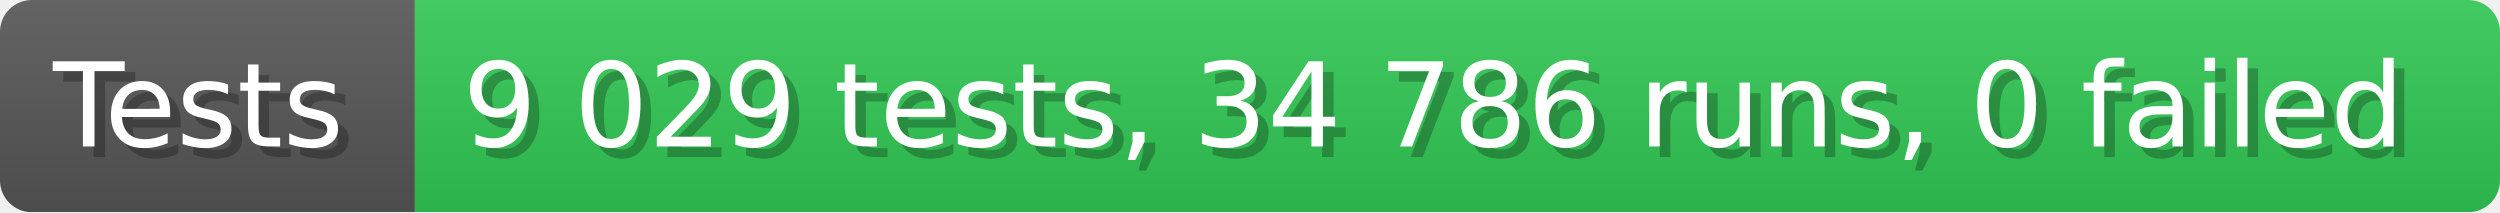
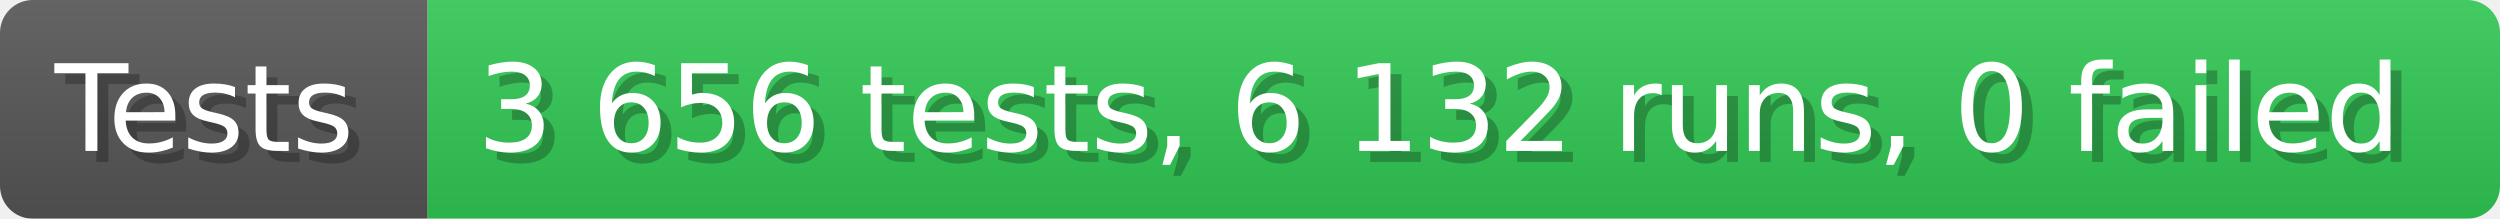
- <svg xmlns="http://www.w3.org/2000/svg" width="235.6" height="20" viewBox="0 0 2356 200" role="img" aria-label="Tests: 9 029 tests, 34 786 runs, 0 failed">
+ <svg xmlns="http://www.w3.org/2000/svg" width="228.6" height="20" viewBox="0 0 2286 200" role="img" aria-label="Tests: 3 656 tests, 6 132 runs, 0 failed">
  <linearGradient id="a" x2="0" y2="100%">
    <stop offset="0" stop-opacity=".1" stop-color="#EEE" />
    <stop offset="1" stop-opacity=".1" />
  </linearGradient>
  <mask id="m">
-     <rect width="2356" height="200" rx="30" fill="#FFF" />
+     <rect width="2286" height="200" rx="30" fill="#FFF" />
  </mask>
  <g mask="url(#m)">
    <rect width="391" height="200" fill="#555" />
-     <rect width="1965" height="200" fill="#31c653" x="391" />
-     <rect width="2356" height="200" fill="url(#a)" />
+     <rect width="1895" height="200" fill="#31c653" x="391" />
+     <rect width="2286" height="200" fill="url(#a)" />
  </g>
  <g aria-hidden="true" fill="#fff" text-anchor="start" font-family="Verdana,DejaVu Sans,sans-serif" font-size="110">
    <text x="60" y="148" textLength="291" fill="#000" opacity="0.25">Tests</text>
    <text x="50" y="138" textLength="291">Tests</text>
-     <text x="446" y="148" textLength="1865" fill="#000" opacity="0.25">9 029 tests, 34 786 runs, 0 failed</text>
-     <text x="436" y="138" textLength="1865">9 029 tests, 34 786 runs, 0 failed</text>
+     <text x="446" y="148" textLength="1795" fill="#000" opacity="0.25">3 656 tests, 6 132 runs, 0 failed</text>
+     <text x="436" y="138" textLength="1795">3 656 tests, 6 132 runs, 0 failed</text>
  </g>
</svg>
